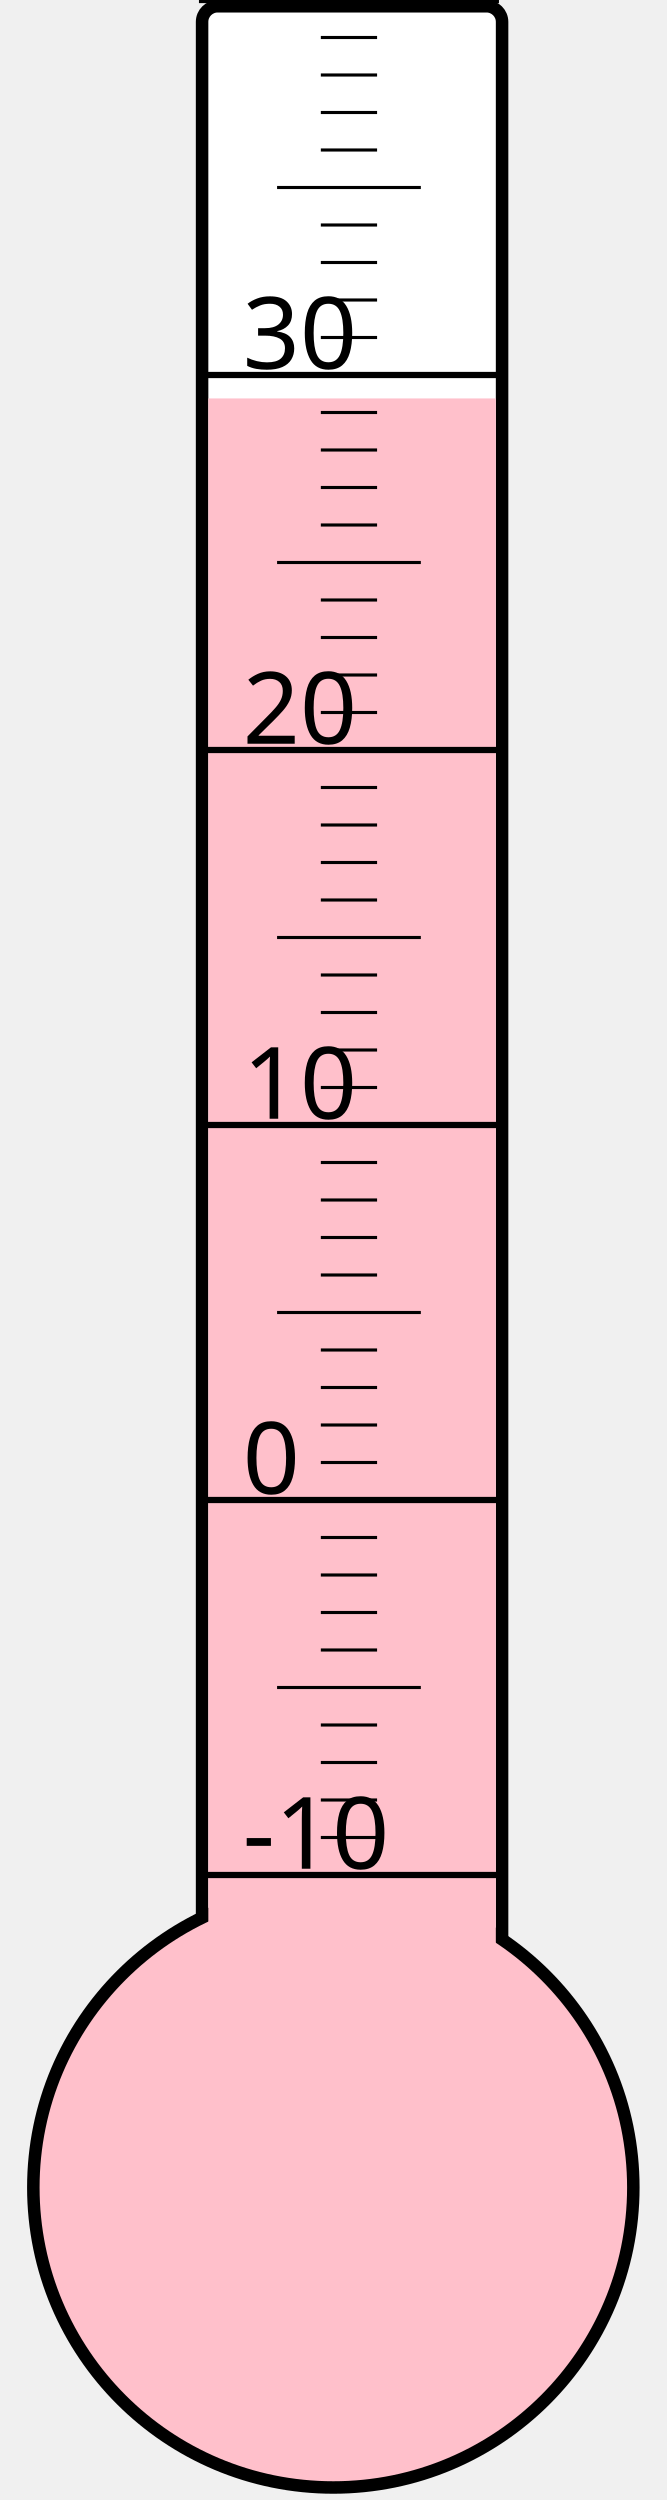
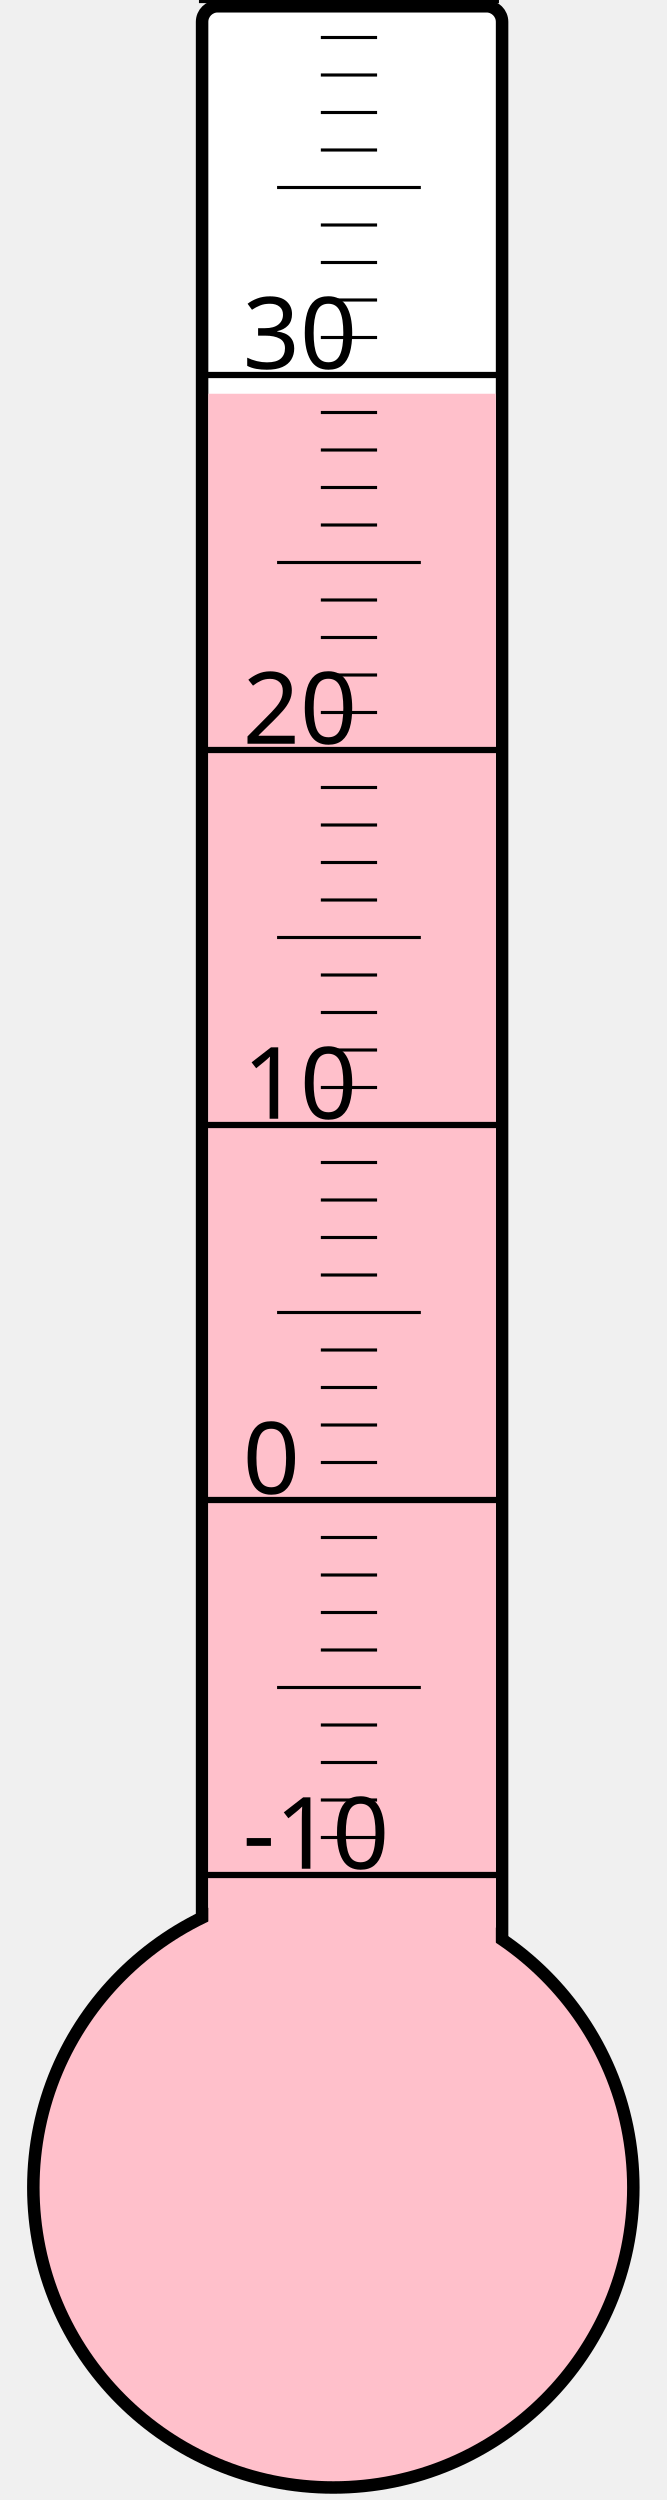
<svg xmlns="http://www.w3.org/2000/svg" width="40px" height="150px" viewBox="0 0 200 800">
  <rect width="200" height="800" x="0" y="0" style="fill: #ffffeb; fill-opacity: 0;" />
  <rect width="96" height="680" x="58" y="2" rx="5" ry="5" style="fill: white; fill-opacity: 1; stroke: black; stroke-width: 4;" />
  <circle cx="100" cy="700" r="96" style="fill: pink; stroke: black; stroke-width: 4;" />
-   <rect width="92" height="572.5" x="60" y="127.5" style="fill: pink; fill-opacity: 1; stroke-width: 0;" />
+   <rect width="92" height="574.0" x="60" y="126.0" style="fill: pink; fill-opacity: 1; stroke-width: 0;" />
  <text x="71" y="598" style="font-family: sans-serif; font-size: 24pt;">-10</text>
  <text x="71" y="478" style="font-family: sans-serif; font-size: 24pt;">0</text>
  <text x="71" y="358" style="font-family: sans-serif; font-size: 24pt;">10</text>
  <text x="71" y="238" style="font-family: sans-serif; font-size: 24pt;">20</text>
  <text x="71" y="118" style="font-family: sans-serif; font-size: 24pt;">30</text>
  <g style="stroke: black;">
    <line x1="57" y1="600" x2="153" y2="600" style="stroke-width: 2;" />
    <line x1="96" y1="588" x2="114" y2="588" style="stroke-width: 1;" />
    <line x1="96" y1="576" x2="114" y2="576" style="stroke-width: 1;" />
    <line x1="96" y1="564" x2="114" y2="564" style="stroke-width: 1;" />
    <line x1="96" y1="552" x2="114" y2="552" style="stroke-width: 1;" />
    <line x1="82" y1="540" x2="128" y2="540" style="stroke-width: 1;" />
    <line x1="96" y1="528" x2="114" y2="528" style="stroke-width: 1;" />
    <line x1="96" y1="516" x2="114" y2="516" style="stroke-width: 1;" />
    <line x1="96" y1="504" x2="114" y2="504" style="stroke-width: 1;" />
    <line x1="96" y1="492" x2="114" y2="492" style="stroke-width: 1;" />
    <line x1="57" y1="480" x2="153" y2="480" style="stroke-width: 2;" />
    <line x1="96" y1="468" x2="114" y2="468" style="stroke-width: 1;" />
    <line x1="96" y1="456" x2="114" y2="456" style="stroke-width: 1;" />
    <line x1="96" y1="444" x2="114" y2="444" style="stroke-width: 1;" />
    <line x1="96" y1="432" x2="114" y2="432" style="stroke-width: 1;" />
    <line x1="82" y1="420" x2="128" y2="420" style="stroke-width: 1;" />
    <line x1="96" y1="408" x2="114" y2="408" style="stroke-width: 1;" />
    <line x1="96" y1="396" x2="114" y2="396" style="stroke-width: 1;" />
    <line x1="96" y1="384" x2="114" y2="384" style="stroke-width: 1;" />
    <line x1="96" y1="372" x2="114" y2="372" style="stroke-width: 1;" />
    <line x1="57" y1="360" x2="153" y2="360" style="stroke-width: 2;" />
    <line x1="96" y1="348" x2="114" y2="348" style="stroke-width: 1;" />
    <line x1="96" y1="336" x2="114" y2="336" style="stroke-width: 1;" />
    <line x1="96" y1="324" x2="114" y2="324" style="stroke-width: 1;" />
    <line x1="96" y1="312" x2="114" y2="312" style="stroke-width: 1;" />
    <line x1="82" y1="300" x2="128" y2="300" style="stroke-width: 1;" />
    <line x1="96" y1="288" x2="114" y2="288" style="stroke-width: 1;" />
    <line x1="96" y1="276" x2="114" y2="276" style="stroke-width: 1;" />
    <line x1="96" y1="264" x2="114" y2="264" style="stroke-width: 1;" />
    <line x1="96" y1="252" x2="114" y2="252" style="stroke-width: 1;" />
    <line x1="57" y1="240" x2="153" y2="240" style="stroke-width: 2;" />
    <line x1="96" y1="228" x2="114" y2="228" style="stroke-width: 1;" />
    <line x1="96" y1="216" x2="114" y2="216" style="stroke-width: 1;" />
    <line x1="96" y1="204" x2="114" y2="204" style="stroke-width: 1;" />
    <line x1="96" y1="192" x2="114" y2="192" style="stroke-width: 1;" />
    <line x1="82" y1="180" x2="128" y2="180" style="stroke-width: 1;" />
    <line x1="96" y1="168" x2="114" y2="168" style="stroke-width: 1;" />
    <line x1="96" y1="156" x2="114" y2="156" style="stroke-width: 1;" />
    <line x1="96" y1="144" x2="114" y2="144" style="stroke-width: 1;" />
    <line x1="96" y1="132" x2="114" y2="132" style="stroke-width: 1;" />
    <line x1="57" y1="120" x2="153" y2="120" style="stroke-width: 2;" />
    <line x1="96" y1="108" x2="114" y2="108" style="stroke-width: 1;" />
    <line x1="96" y1="96" x2="114" y2="96" style="stroke-width: 1;" />
    <line x1="96" y1="84" x2="114" y2="84" style="stroke-width: 1;" />
    <line x1="96" y1="72" x2="114" y2="72" style="stroke-width: 1;" />
    <line x1="82" y1="60" x2="128" y2="60" style="stroke-width: 1;" />
    <line x1="96" y1="48" x2="114" y2="48" style="stroke-width: 1;" />
    <line x1="96" y1="36" x2="114" y2="36" style="stroke-width: 1;" />
    <line x1="96" y1="24" x2="114" y2="24" style="stroke-width: 1;" />
    <line x1="96" y1="12" x2="114" y2="12" style="stroke-width: 1;" />
    <line x1="57" y1="0" x2="153" y2="0" style="stroke-width: 2;" />
  </g>
</svg>
